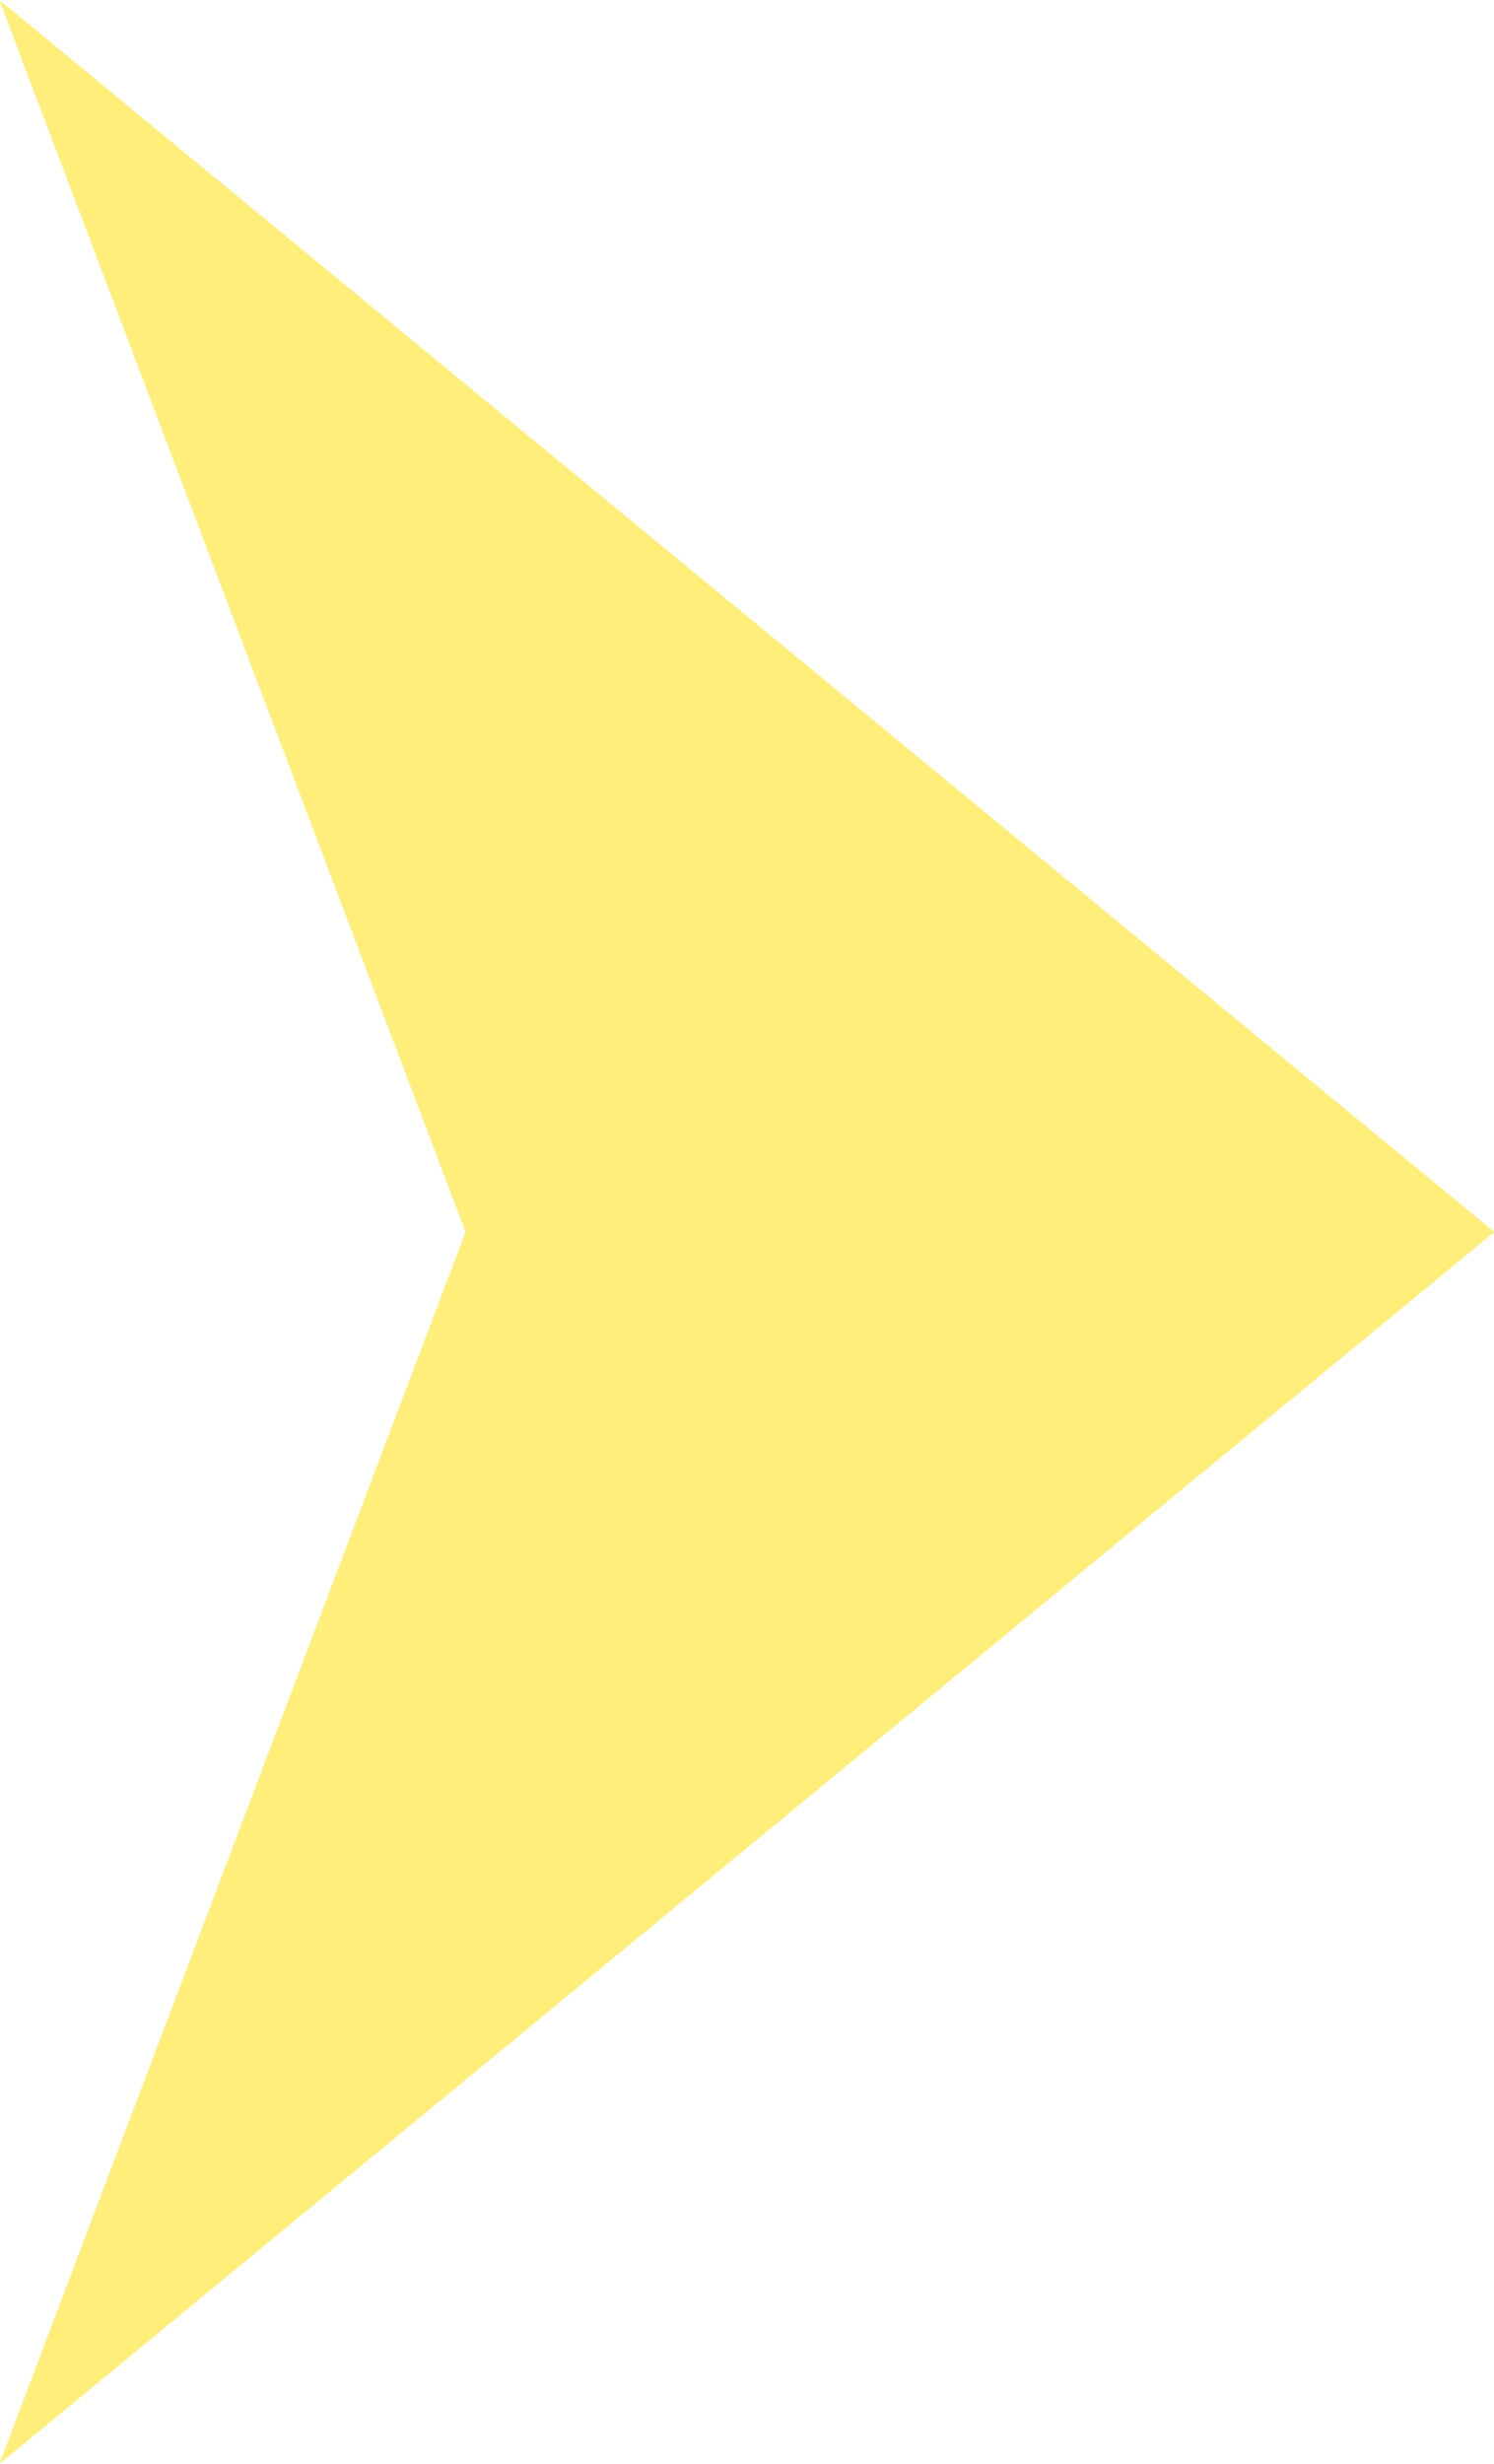
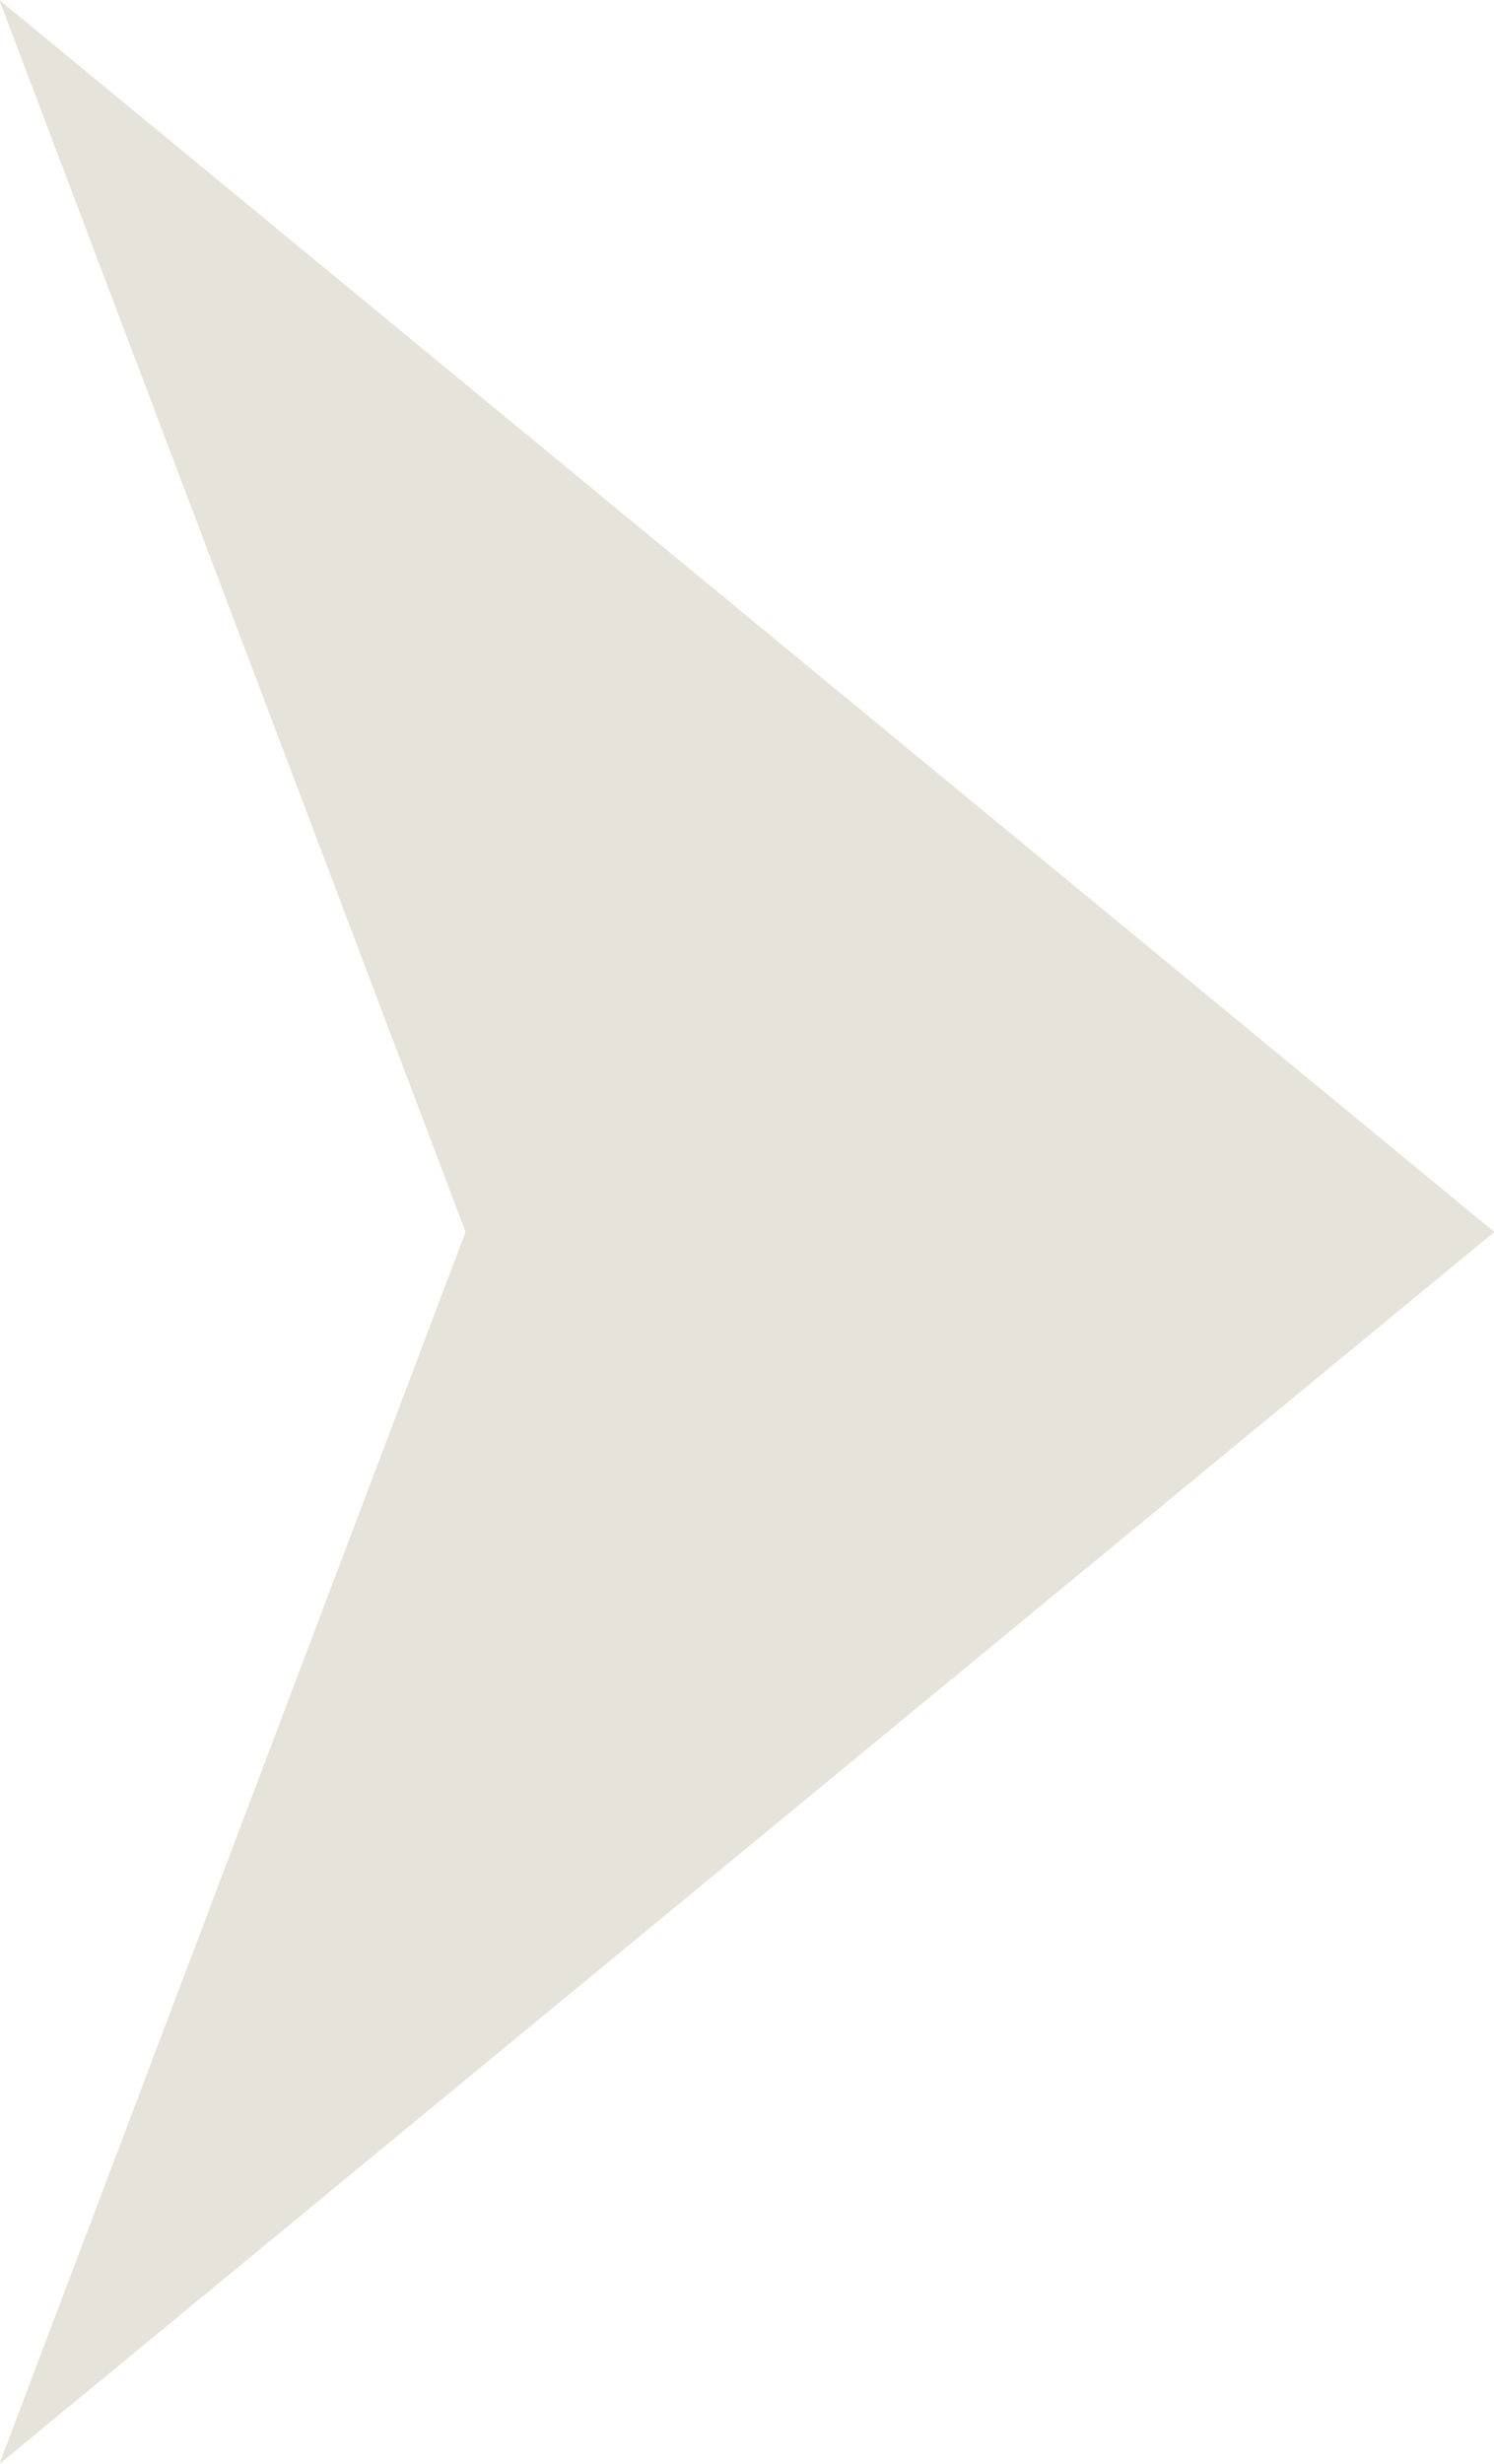
<svg xmlns="http://www.w3.org/2000/svg" width="31.562" height="52.06" viewBox="0 0 31.562 52.06">
  <defs>
    <style>
      .cls-1 {
-         fill: #ffee79;
+         fill: #e6e3db;
        fill-rule: evenodd;
      }
    </style>
  </defs>
  <path id="other004_arrow02_v1f1.svg" class="cls-1" d="M859.205,4358.53l9.852-26.03-9.852-26.03,31.59,26.03Z" transform="translate(-859.219 -4306.47)" />
</svg>
